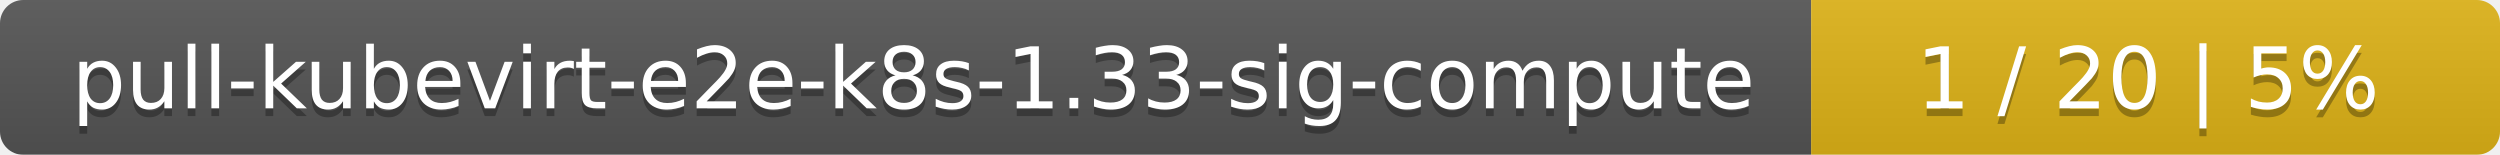
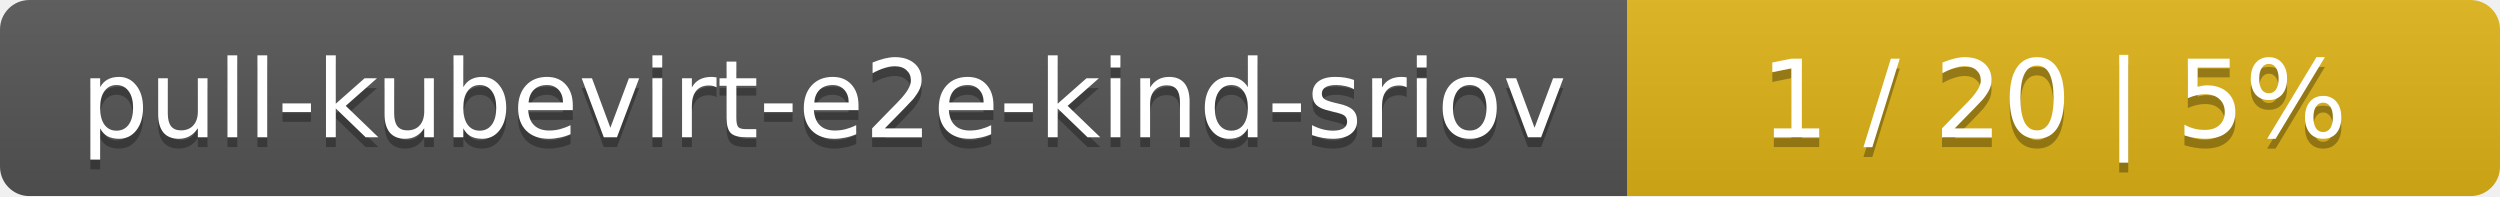
- <svg xmlns="http://www.w3.org/2000/svg" width="323" height="20">
+ <svg xmlns="http://www.w3.org/2000/svg" width="255" height="20">
  <linearGradient id="smooth" x2="0" y2="100%">
    <stop offset="0" stop-color="#bbb" stop-opacity=".1" />
    <stop offset="1" stop-opacity=".1" />
  </linearGradient>
  <mask id="round">
-     <rect width="323" height="20" rx="3" fill="#fff" />
+     <rect width="255" height="20" rx="3" fill="#fff" />
  </mask>
  <g mask="url(#round)">
-     <rect width="234" height="20" fill="#555" />
-     <rect x="234" width="89" height="20" fill="#dfb317" />
-     <rect width="323" height="20" fill="url(#smooth)" />
+     <rect width="166" height="20" fill="#555" />
+     <rect x="166" width="89" height="20" fill="#dfb317" />
+     <rect width="255" height="20" fill="url(#smooth)" />
  </g>
  <g fill="#fff" text-anchor="middle" font-family="DejaVu Sans,Verdana,Geneva,sans-serif" font-size="11">
-     <text x="118" y="15" fill="#010101" fill-opacity=".3">pull-kubevirt-e2e-k8s-1.33-sig-compute</text>
-     <text x="118" y="14">pull-kubevirt-e2e-k8s-1.33-sig-compute</text>
-     <text x="277.5" y="15" fill="#010101" fill-opacity=".3">1 / 20    |    5%</text>
-     <text x="277.5" y="14">1 / 20    |    5%</text>
+     <text x="84" y="15" fill="#010101" fill-opacity=".3">pull-kubevirt-e2e-kind-sriov</text>
+     <text x="84" y="14">pull-kubevirt-e2e-kind-sriov</text>
+     <text x="209.5" y="15" fill="#010101" fill-opacity=".3">1 / 20    |    5%</text>
+     <text x="209.5" y="14">1 / 20    |    5%</text>
  </g>
</svg>
